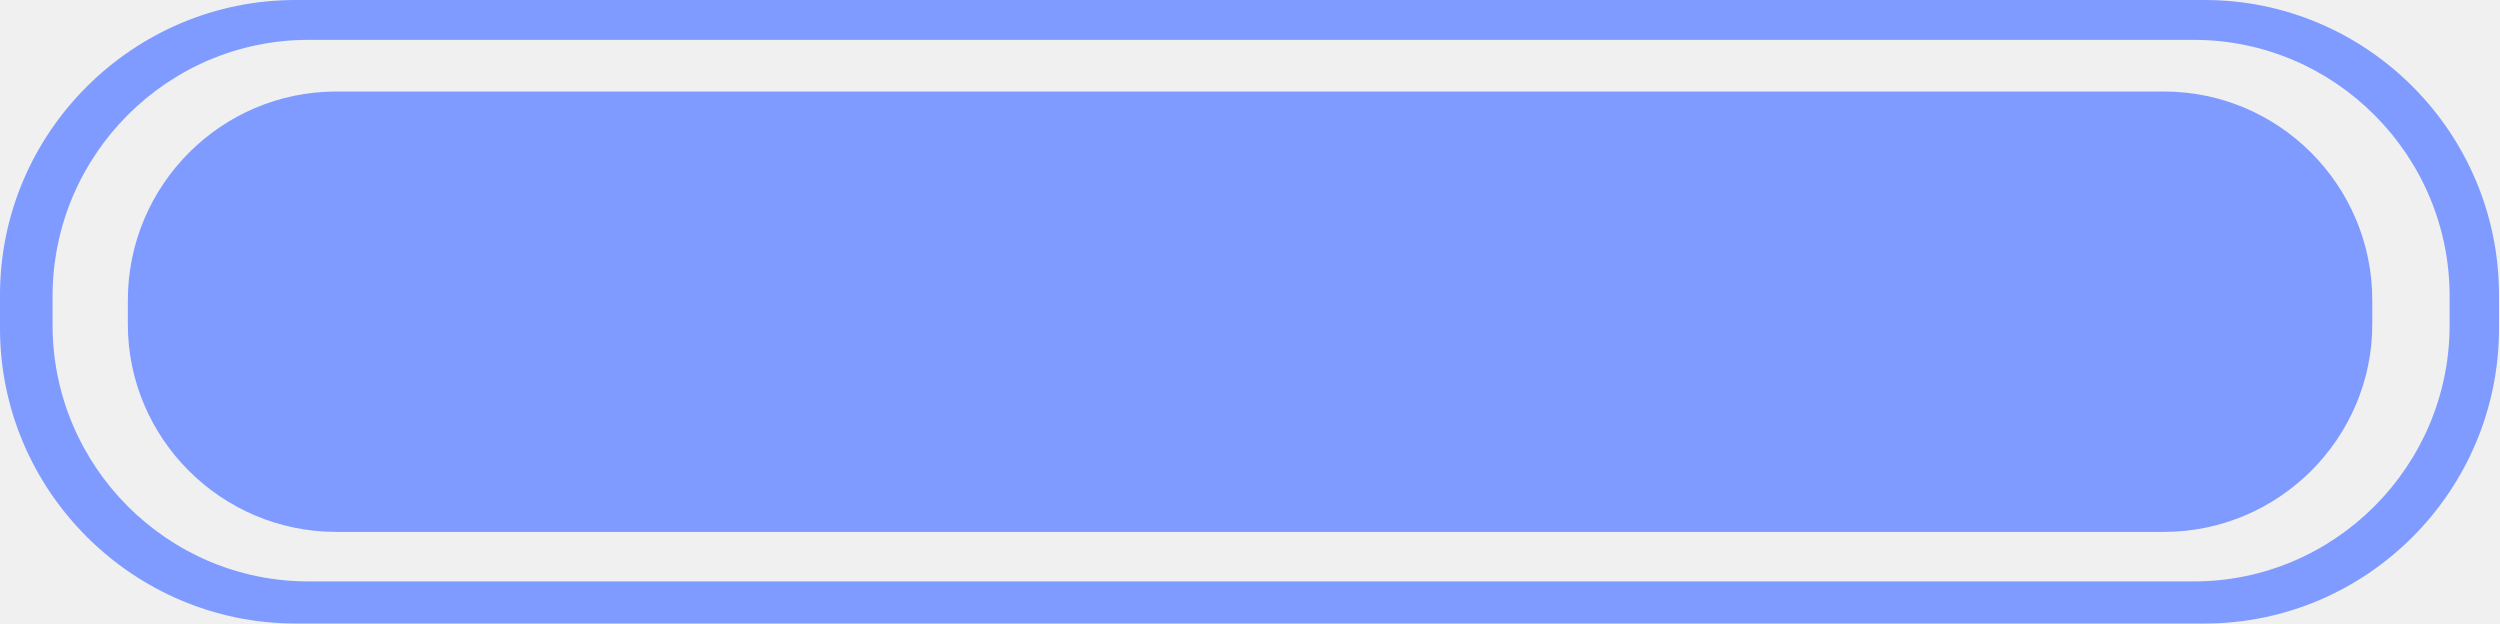
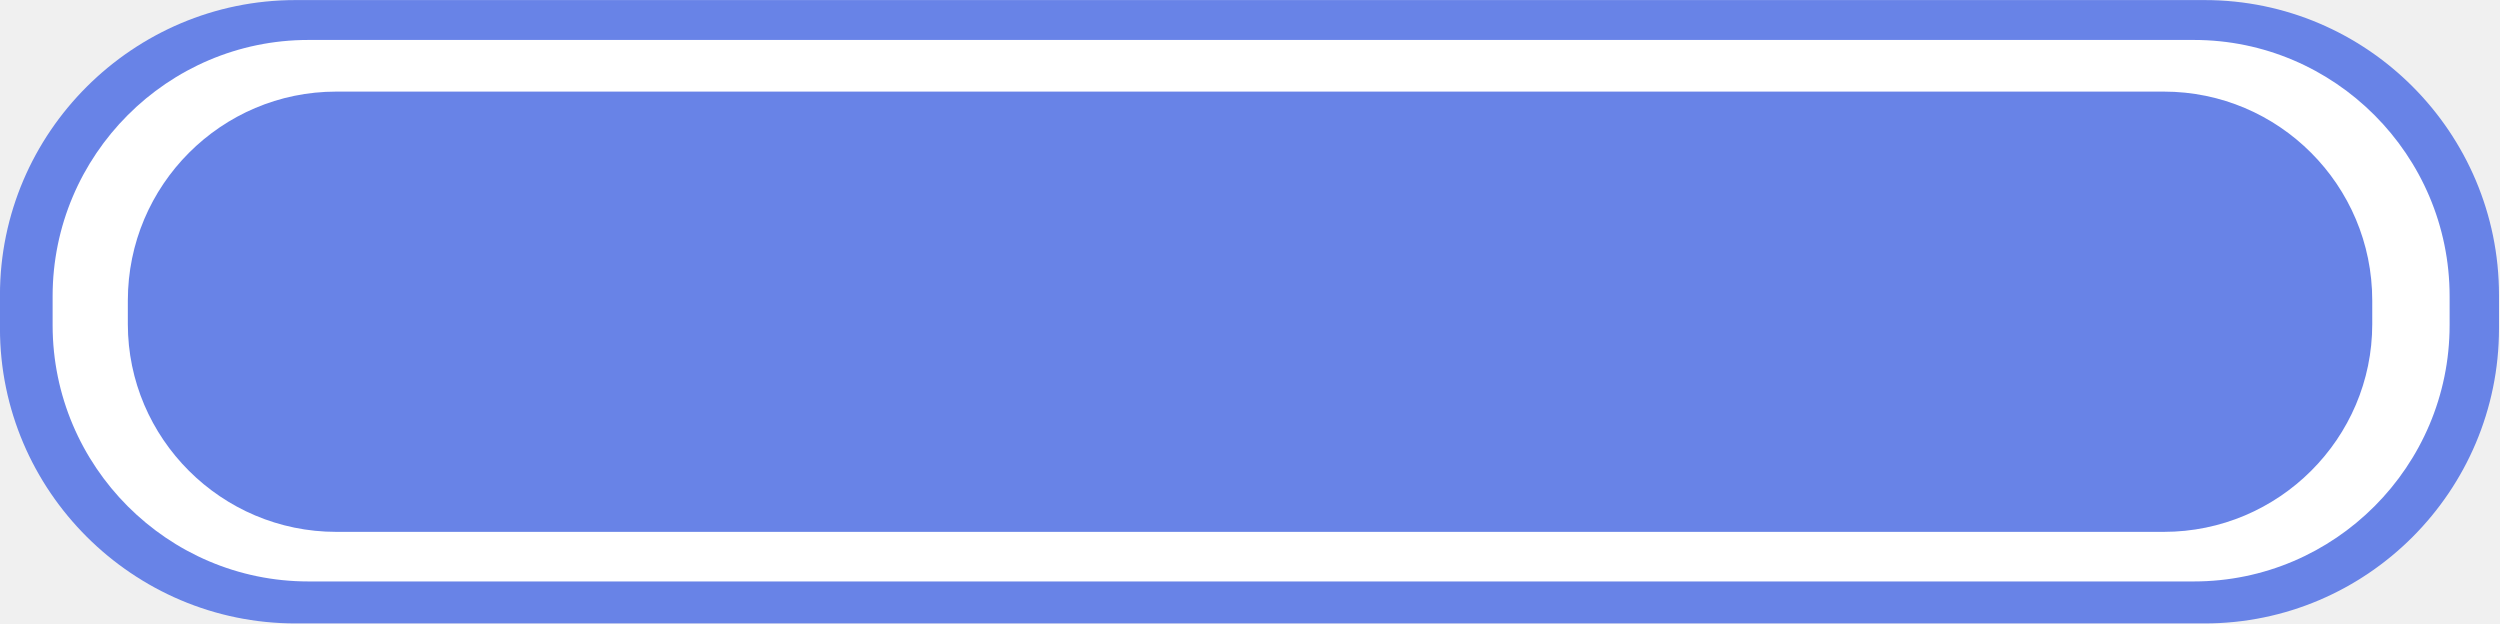
- <svg xmlns="http://www.w3.org/2000/svg" version="1.1" id="Слой_1" x="0px" y="0px" width="66.455px" height="16.573px" viewBox="385.849 287.232 66.455 16.573" enable-background="new 385.849 287.232 66.455 16.573" xml:space="preserve">
-   <path fill="#809BFF" d="M444.476,287.232h-50.771c-4.314,0-7.857,3.521-7.856,7.841v0.889c0,4.322,3.543,7.844,7.856,7.844h50.771  c4.311,0,7.828-3.522,7.828-7.844v-0.889C452.304,290.753,448.787,287.232,444.476,287.232z M450.991,295.875  c0,3.749-3.057,6.812-6.8,6.812h-50.144c-3.742,0-6.8-3.062-6.8-6.812v-0.771c0-3.75,3.057-6.812,6.8-6.812h50.144  c3.743,0,6.8,3.062,6.8,6.812V295.875z" />
-   <path fill="#809BFF" d="M394.791,289.665h48.601c3.058,0,5.543,2.488,5.543,5.552v0.633c0,3.03-2.485,5.521-5.543,5.521h-48.601  c-3.061,0-5.543-2.489-5.543-5.521v-0.633C389.248,292.154,391.733,289.665,394.791,289.665L394.791,289.665z" />
+ <svg xmlns="http://www.w3.org/2000/svg" version="1.1" id="Слой_1" x="0px" y="0px" width="66.455px" height="16.574px" viewBox="0 0 66.455 16.574" enable-background="new 0 0 66.455 16.574" xml:space="preserve">
+   <path fill-rule="evenodd" clip-rule="evenodd" fill="#6883E7" d="M7.856,0.002h50.771c4.314,0,7.828,3.521,7.828,7.841V8.73  c0,4.322-3.514,7.842-7.828,7.842H7.856c-4.314,0-7.857-3.52-7.857-7.842V7.843C-0.001,3.522,3.542,0.002,7.856,0.002L7.856,0.002z" />
+   <path fill-rule="evenodd" clip-rule="evenodd" fill="#FFFFFF" d="M8.199,1.062h50.143c3.743,0,6.8,3.062,6.8,6.811v0.772  c0,3.75-3.057,6.811-6.8,6.811H8.199c-3.743,0-6.8-3.061-6.8-6.811V7.872C1.399,4.123,4.456,1.062,8.199,1.062L8.199,1.062z" />
+   <path fill-rule="evenodd" clip-rule="evenodd" fill="#6883E7" d="M8.942,2.435h48.6c3.058,0,5.543,2.489,5.543,5.552v0.63  c0,3.033-2.485,5.521-5.543,5.521h-48.6c-3.058,0-5.543-2.488-5.543-5.521v-0.63C3.399,4.924,5.885,2.435,8.942,2.435L8.942,2.435z" />
</svg>
